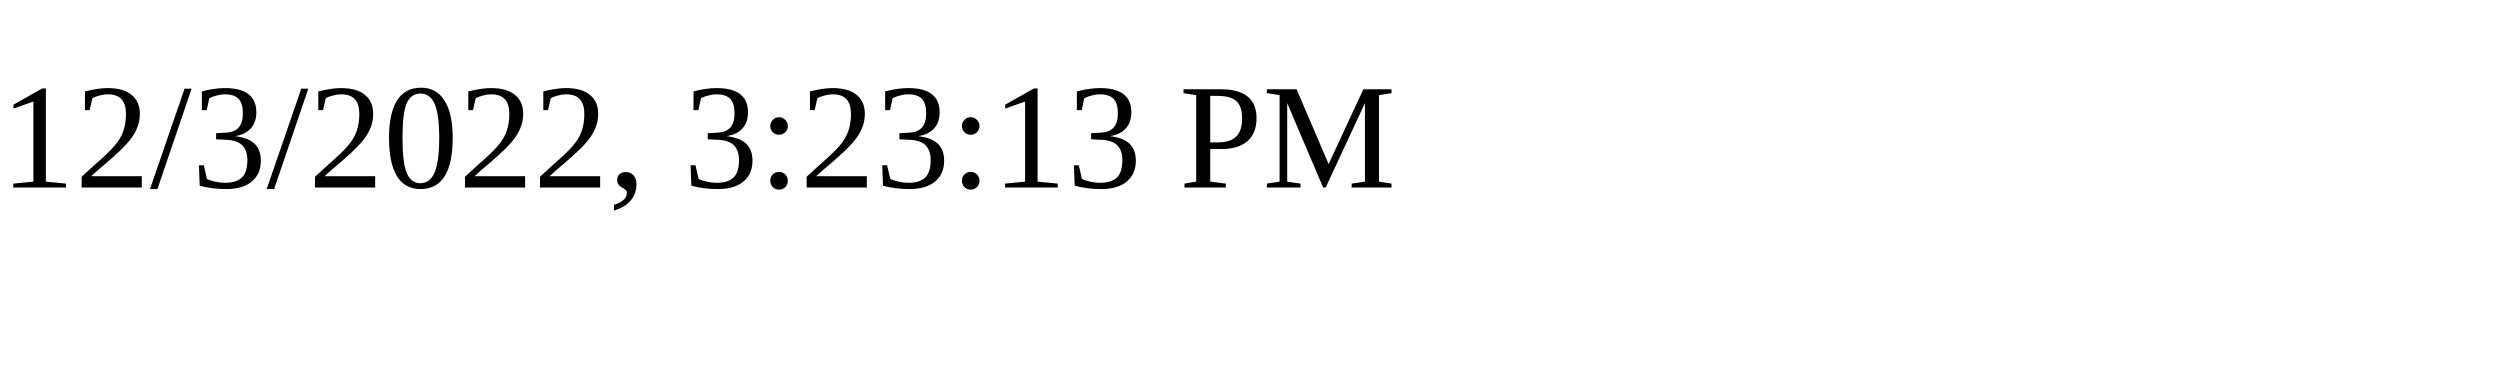
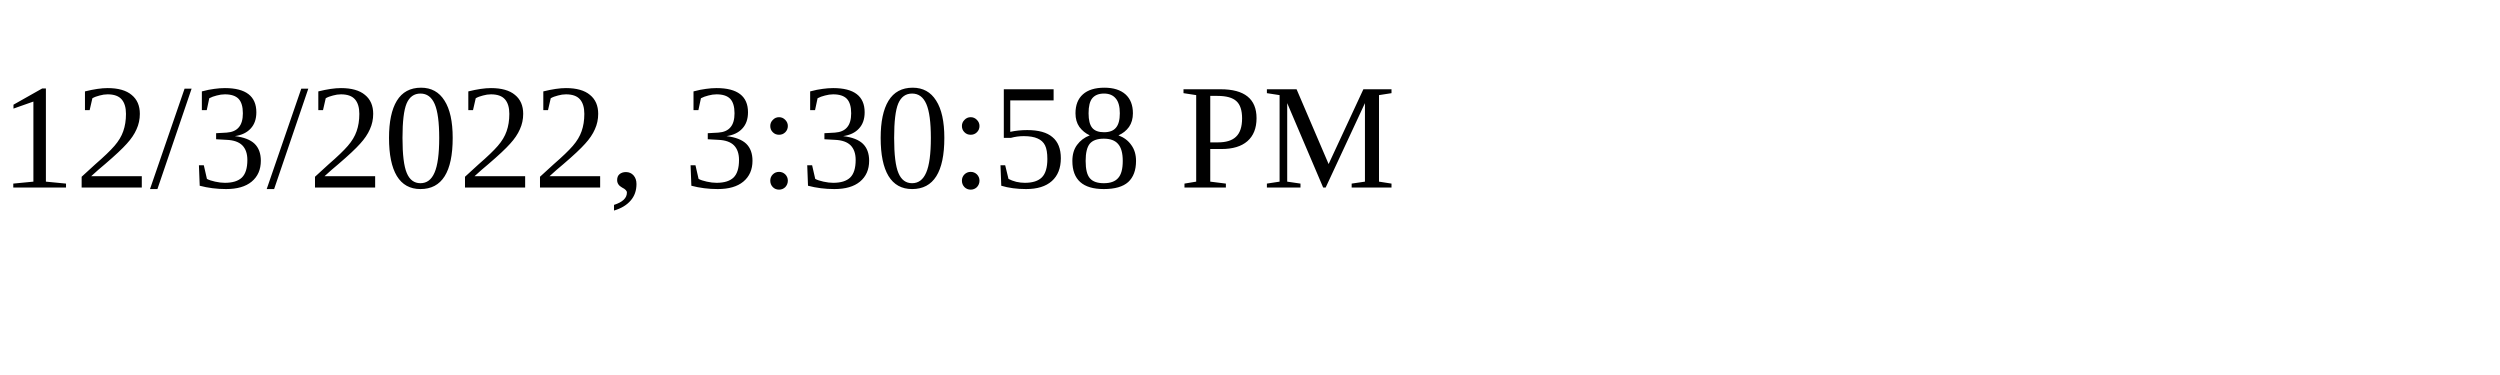
<svg xmlns="http://www.w3.org/2000/svg" height="30" width="200">
-   <text x="0" y="15">12/3/2022, 3:23:13 PM</text>
+   <text x="0" y="15">12/3/2022, 3:30:58 PM</text>
</svg>
